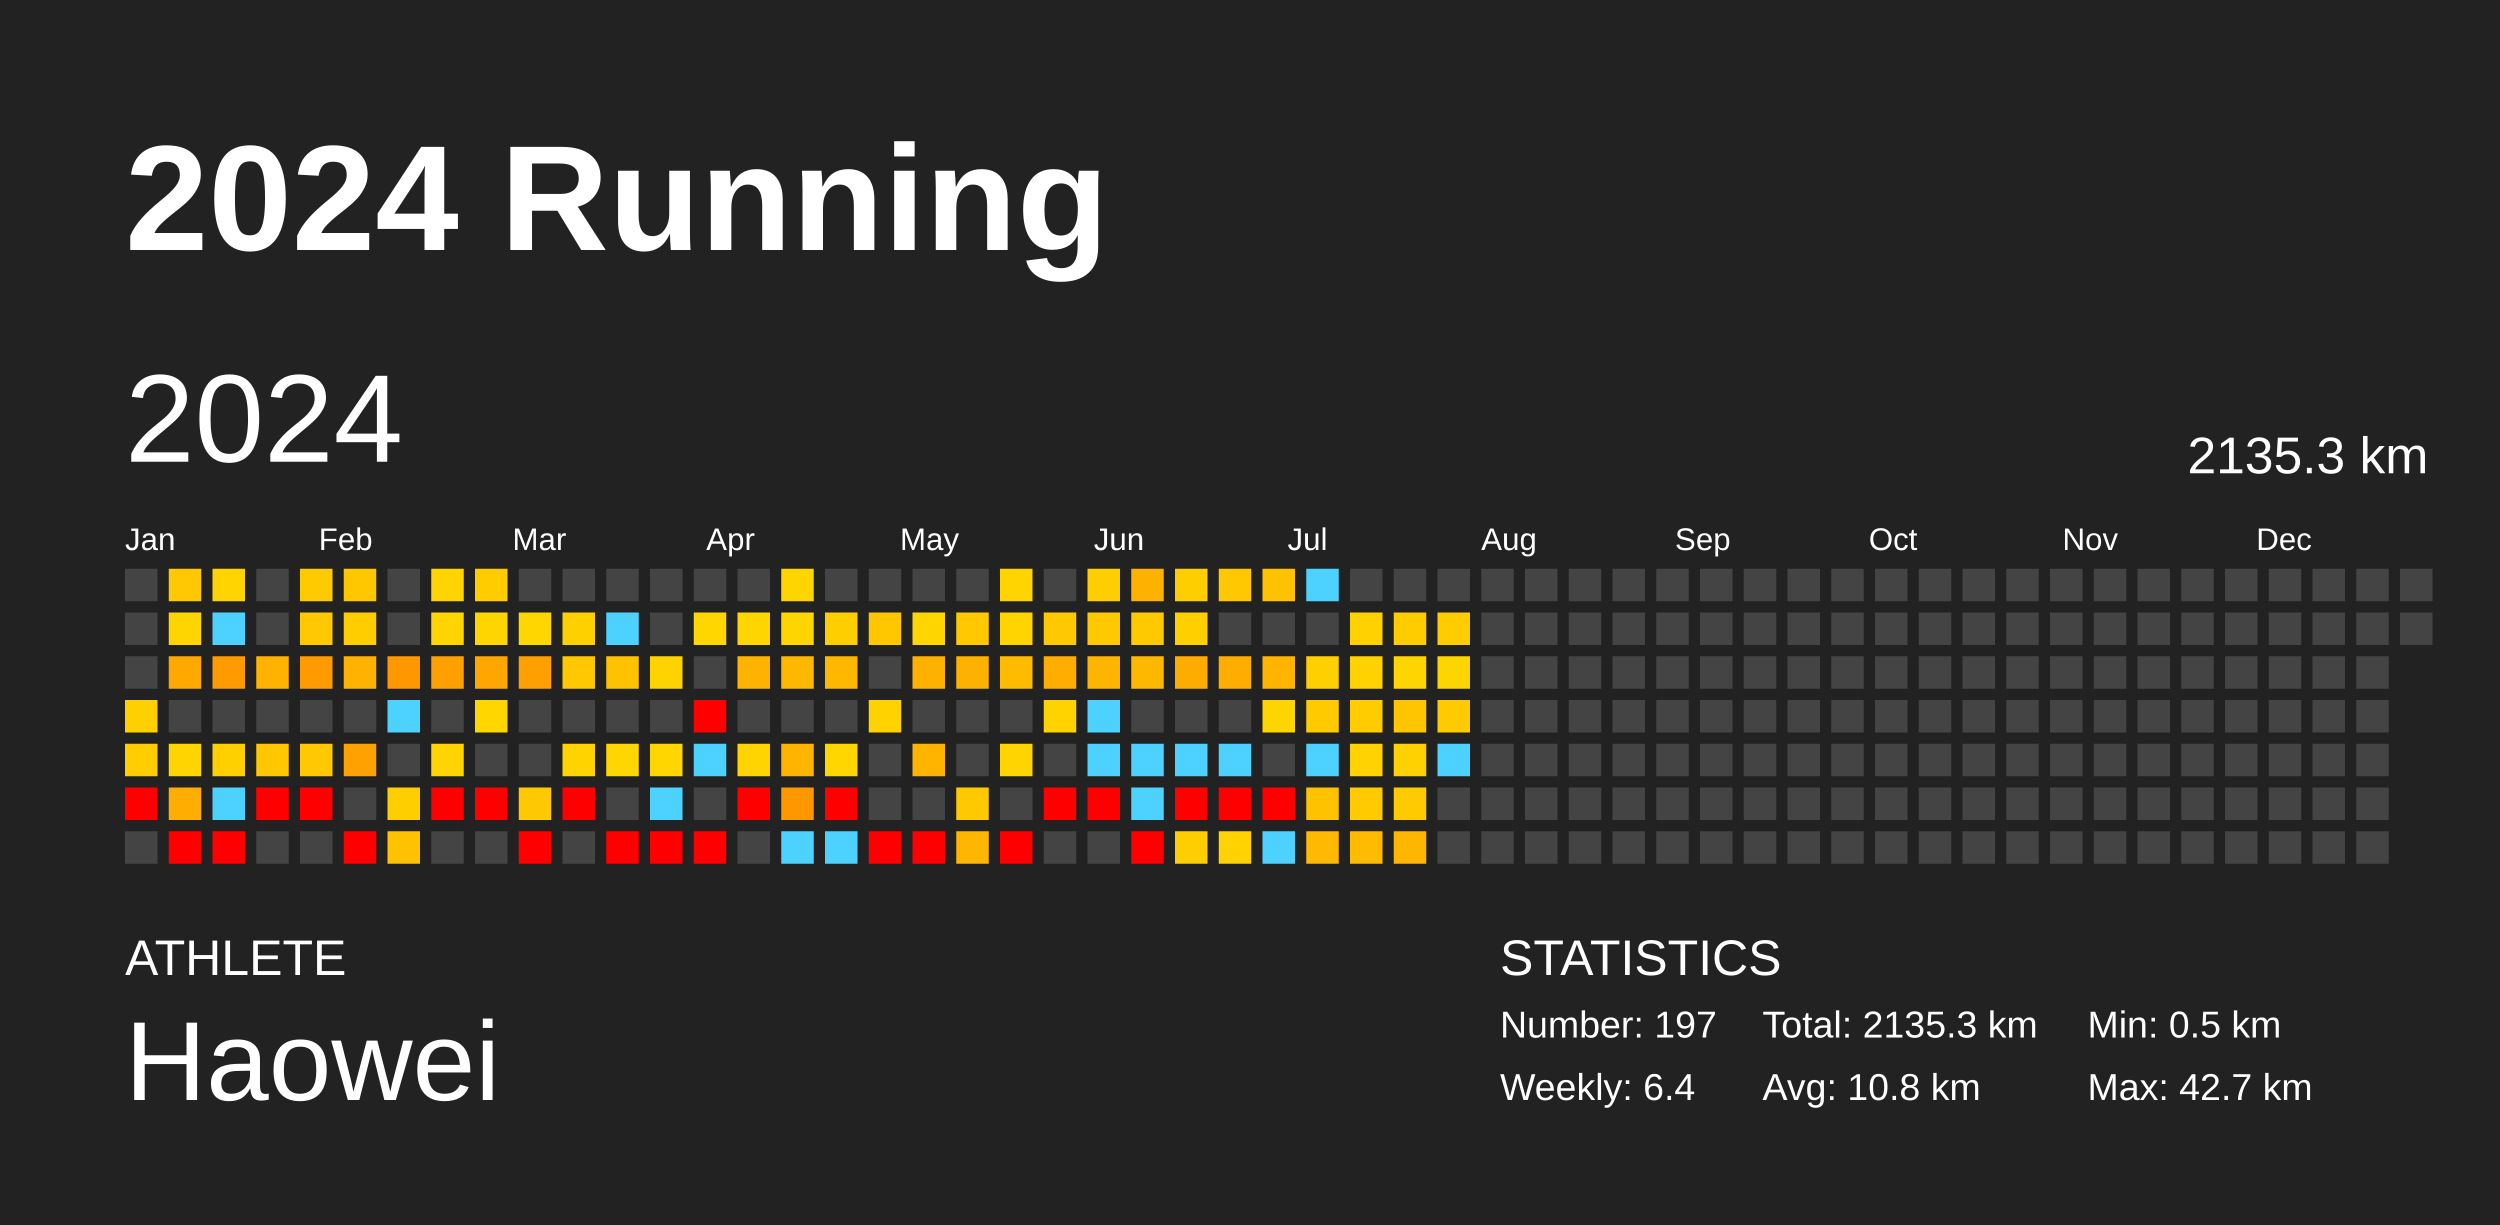
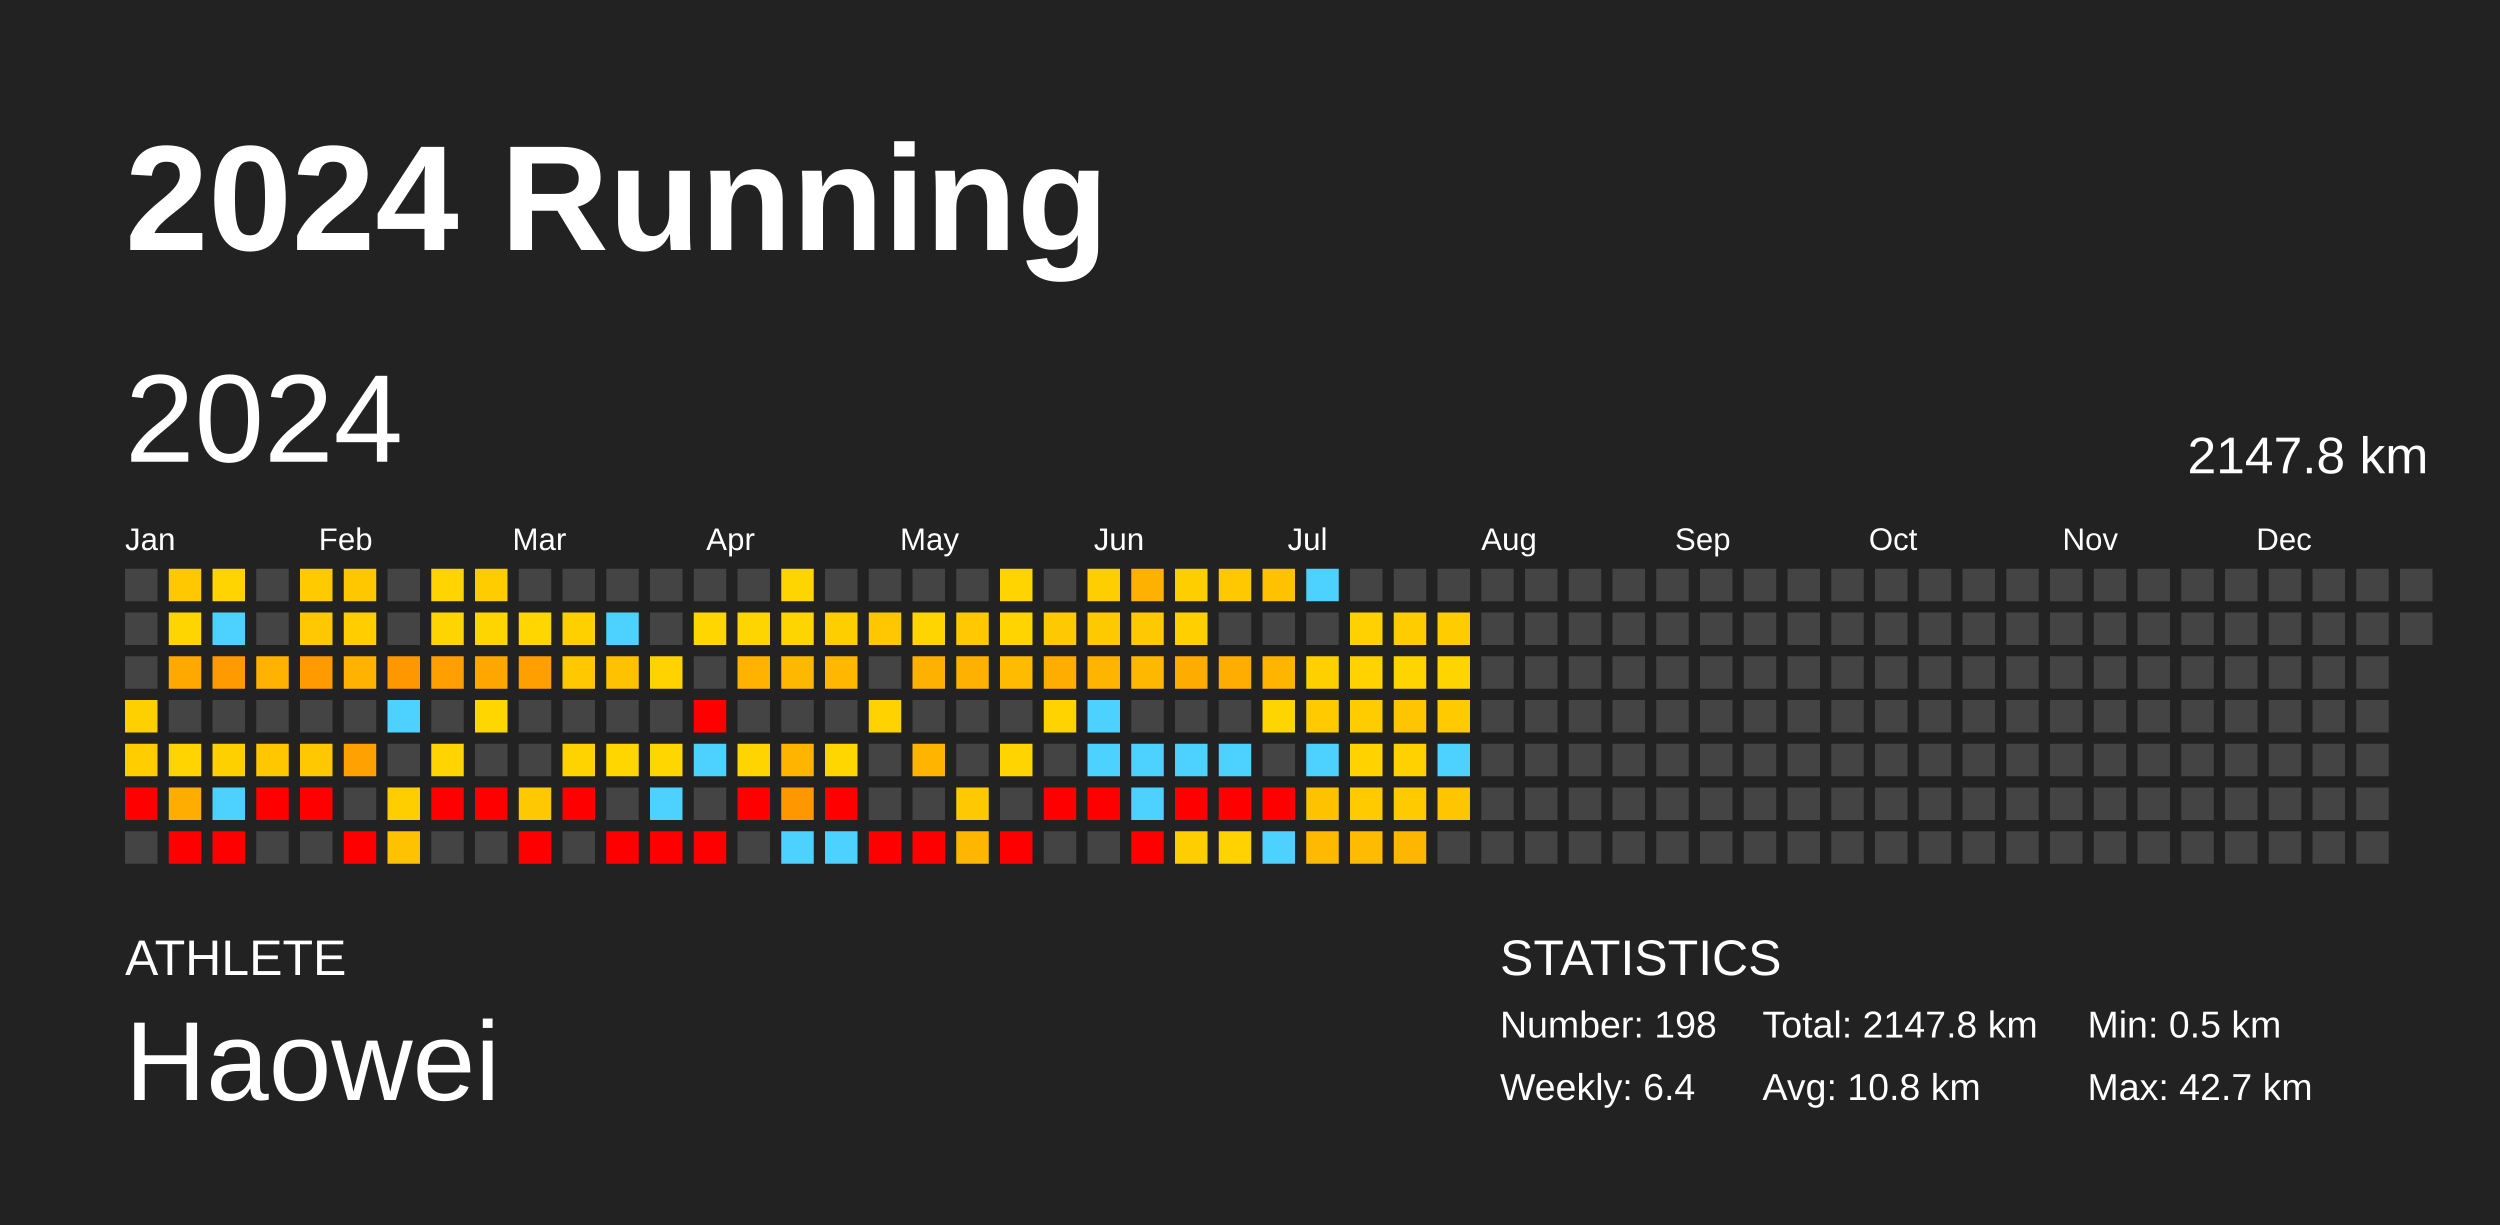
<svg xmlns="http://www.w3.org/2000/svg" baseProfile="full" height="98mm" version="1.1" viewBox="0,0,200,98" width="200mm">
  <defs />
  <rect fill="#222222" height="98" width="200" x="0" y="0" />
  <text fill="#FFFFFF" style="font-size:12px; font-family:Arial; font-weight:bold;" x="10" y="20">2024 Running</text>
  <text fill="#FFFFFF" style="font-size:4px; font-family:Arial" x="10" y="78">ATHLETE</text>
  <text fill="#FFFFFF" style="font-size:9px; font-family:Arial" x="10" y="88">Haowei</text>
  <text fill="#FFFFFF" style="font-size:4px; font-family:Arial" x="120" y="78">STATISTICS</text>
-   <text fill="#FFFFFF" style="font-size:3px; font-family:Arial" x="120" y="83">Number: 197</text>
+   <text fill="#FFFFFF" style="font-size:3px; font-family:Arial" x="120" y="83">Number: 198</text>
  <text fill="#FFFFFF" style="font-size:3px; font-family:Arial" x="120" y="88">Weekly: 6.4</text>
-   <text fill="#FFFFFF" style="font-size:3px; font-family:Arial" x="141" y="83">Total: 2135.3 km</text>
+   <text fill="#FFFFFF" style="font-size:3px; font-family:Arial" x="141" y="83">Total: 2147.8 km</text>
  <text fill="#FFFFFF" style="font-size:3px; font-family:Arial" x="141" y="88">Avg: 10.8 km</text>
  <text fill="#FFFFFF" style="font-size:3px; font-family:Arial" x="167" y="83">Min: 0.5 km</text>
  <text fill="#FFFFFF" style="font-size:3px; font-family:Arial" x="167" y="88">Max: 42.7 km</text>
  <text dominant-baseline="hanging" fill="#FFFFFF" style="font-size:10.0px; font-family:Arial;" x="10" y="30">2024</text>
-   <text dominant-baseline="hanging" fill="#FFFFFF" style="font-size:4.125px; font-family:Arial;" x="175" y="35">2135.3 km</text>
+   <text dominant-baseline="hanging" fill="#FFFFFF" style="font-size:4.125px; font-family:Arial;" x="175" y="35">2147.8 km</text>
  <text fill="#FFFFFF" style="font-size:2.5px; font-family:Arial" x="10.0" y="44">Jan</text>
  <text fill="#FFFFFF" style="font-size:2.5px; font-family:Arial" x="25.5" y="44">Feb</text>
  <text fill="#FFFFFF" style="font-size:2.5px; font-family:Arial" x="41.0" y="44">Mar</text>
  <text fill="#FFFFFF" style="font-size:2.5px; font-family:Arial" x="56.5" y="44">Apr</text>
  <text fill="#FFFFFF" style="font-size:2.5px; font-family:Arial" x="72.0" y="44">May</text>
  <text fill="#FFFFFF" style="font-size:2.5px; font-family:Arial" x="87.5" y="44">Jun</text>
  <text fill="#FFFFFF" style="font-size:2.5px; font-family:Arial" x="103.0" y="44">Jul</text>
  <text fill="#FFFFFF" style="font-size:2.5px; font-family:Arial" x="118.5" y="44">Aug</text>
  <text fill="#FFFFFF" style="font-size:2.5px; font-family:Arial" x="134.0" y="44">Sep</text>
  <text fill="#FFFFFF" style="font-size:2.5px; font-family:Arial" x="149.5" y="44">Oct</text>
  <text fill="#FFFFFF" style="font-size:2.5px; font-family:Arial" x="165.0" y="44">Nov</text>
  <text fill="#FFFFFF" style="font-size:2.5px; font-family:Arial" x="180.5" y="44">Dec</text>
  <rect fill="#444444" height="2.6" width="2.6" x="10.0" y="45.5" />
  <rect fill="#444444" height="2.6" width="2.6" x="10.0" y="49.0" />
  <rect fill="#444444" height="2.6" width="2.6" x="10.0" y="52.5" />
  <rect fill="#ffd000" height="2.6" width="2.6" x="10.0" y="56.0" />
  <rect fill="#ffcd00" height="2.6" width="2.6" x="10.0" y="59.5" />
  <rect fill="red" height="2.6" width="2.6" x="10.0" y="63.0" />
  <rect fill="#444444" height="2.6" width="2.6" x="10.0" y="66.5" />
  <rect fill="#ffc800" height="2.6" width="2.6" x="13.5" y="45.5" />
  <rect fill="#ffd500" height="2.6" width="2.6" x="13.5" y="49.0" />
  <rect fill="#ffa800" height="2.6" width="2.6" x="13.5" y="52.5" />
  <rect fill="#444444" height="2.6" width="2.6" x="13.5" y="56.0" />
  <rect fill="#ffd400" height="2.6" width="2.6" x="13.5" y="59.5" />
  <rect fill="#ffad00" height="2.6" width="2.6" x="13.5" y="63.0" />
  <rect fill="red" height="2.6" width="2.6" x="13.5" y="66.5" />
  <rect fill="#ffd400" height="2.6" width="2.6" x="17.0" y="45.5" />
  <rect fill="#4dd2ff" height="2.6" width="2.6" x="17.0" y="49.0" />
  <rect fill="#ff9a00" height="2.6" width="2.6" x="17.0" y="52.5" />
  <rect fill="#444444" height="2.6" width="2.6" x="17.0" y="56.0" />
  <rect fill="#ffd000" height="2.6" width="2.6" x="17.0" y="59.5" />
  <rect fill="#4dd2ff" height="2.6" width="2.6" x="17.0" y="63.0" />
  <rect fill="red" height="2.6" width="2.6" x="17.0" y="66.5" />
  <rect fill="#444444" height="2.6" width="2.6" x="20.5" y="45.5" />
  <rect fill="#444444" height="2.6" width="2.6" x="20.5" y="49.0" />
  <rect fill="#ffb200" height="2.6" width="2.6" x="20.5" y="52.5" />
  <rect fill="#444444" height="2.6" width="2.6" x="20.5" y="56.0" />
  <rect fill="#ffc700" height="2.6" width="2.6" x="20.5" y="59.5" />
  <rect fill="red" height="2.6" width="2.6" x="20.5" y="63.0" />
  <rect fill="#444444" height="2.6" width="2.6" x="20.5" y="66.5" />
  <rect fill="#ffcb00" height="2.6" width="2.6" x="24.0" y="45.5" />
  <rect fill="#ffc800" height="2.6" width="2.6" x="24.0" y="49.0" />
  <rect fill="#ff9b00" height="2.6" width="2.6" x="24.0" y="52.5" />
  <rect fill="#444444" height="2.6" width="2.6" x="24.0" y="56.0" />
  <rect fill="#ffc800" height="2.6" width="2.6" x="24.0" y="59.5" />
  <rect fill="red" height="2.6" width="2.6" x="24.0" y="63.0" />
  <rect fill="#444444" height="2.6" width="2.6" x="24.0" y="66.5" />
  <rect fill="#ffc700" height="2.6" width="2.6" x="27.5" y="45.5" />
  <rect fill="#ffcd00" height="2.6" width="2.6" x="27.5" y="49.0" />
  <rect fill="#ffb200" height="2.6" width="2.6" x="27.5" y="52.5" />
  <rect fill="#444444" height="2.6" width="2.6" x="27.5" y="56.0" />
  <rect fill="#ffa100" height="2.6" width="2.6" x="27.5" y="59.5" />
  <rect fill="#444444" height="2.6" width="2.6" x="27.5" y="63.0" />
  <rect fill="red" height="2.6" width="2.6" x="27.5" y="66.5" />
  <rect fill="#444444" height="2.6" width="2.6" x="31.0" y="45.5" />
  <rect fill="#444444" height="2.6" width="2.6" x="31.0" y="49.0" />
  <rect fill="#ff9800" height="2.6" width="2.6" x="31.0" y="52.5" />
  <rect fill="#4dd2ff" height="2.6" width="2.6" x="31.0" y="56.0" />
  <rect fill="#444444" height="2.6" width="2.6" x="31.0" y="59.5" />
  <rect fill="#ffce00" height="2.6" width="2.6" x="31.0" y="63.0" />
  <rect fill="#ffc200" height="2.6" width="2.6" x="31.0" y="66.5" />
  <rect fill="#ffd400" height="2.6" width="2.6" x="34.5" y="45.5" />
  <rect fill="#ffd500" height="2.6" width="2.6" x="34.5" y="49.0" />
  <rect fill="#ff9f00" height="2.6" width="2.6" x="34.5" y="52.5" />
  <rect fill="#444444" height="2.6" width="2.6" x="34.5" y="56.0" />
  <rect fill="#ffd400" height="2.6" width="2.6" x="34.5" y="59.5" />
  <rect fill="red" height="2.6" width="2.6" x="34.5" y="63.0" />
  <rect fill="#444444" height="2.6" width="2.6" x="34.5" y="66.5" />
  <rect fill="#ffcc00" height="2.6" width="2.6" x="38.0" y="45.5" />
  <rect fill="#ffd500" height="2.6" width="2.6" x="38.0" y="49.0" />
  <rect fill="#ffa700" height="2.6" width="2.6" x="38.0" y="52.5" />
  <rect fill="#ffd600" height="2.6" width="2.6" x="38.0" y="56.0" />
  <rect fill="#444444" height="2.6" width="2.6" x="38.0" y="59.5" />
  <rect fill="red" height="2.6" width="2.6" x="38.0" y="63.0" />
  <rect fill="#444444" height="2.6" width="2.6" x="38.0" y="66.5" />
  <rect fill="#444444" height="2.6" width="2.6" x="41.5" y="45.5" />
  <rect fill="#ffd600" height="2.6" width="2.6" x="41.5" y="49.0" />
  <rect fill="#ffa000" height="2.6" width="2.6" x="41.5" y="52.5" />
  <rect fill="#444444" height="2.6" width="2.6" x="41.5" y="56.0" />
  <rect fill="#444444" height="2.6" width="2.6" x="41.5" y="59.5" />
  <rect fill="#ffc900" height="2.6" width="2.6" x="41.5" y="63.0" />
  <rect fill="red" height="2.6" width="2.6" x="41.5" y="66.5" />
  <rect fill="#444444" height="2.6" width="2.6" x="45.0" y="45.5" />
  <rect fill="#ffd000" height="2.6" width="2.6" x="45.0" y="49.0" />
  <rect fill="#ffc800" height="2.6" width="2.6" x="45.0" y="52.5" />
  <rect fill="#444444" height="2.6" width="2.6" x="45.0" y="56.0" />
  <rect fill="#ffd300" height="2.6" width="2.6" x="45.0" y="59.5" />
  <rect fill="red" height="2.6" width="2.6" x="45.0" y="63.0" />
  <rect fill="#444444" height="2.6" width="2.6" x="45.0" y="66.5" />
  <rect fill="#444444" height="2.6" width="2.6" x="48.5" y="45.5" />
  <rect fill="#4dd2ff" height="2.6" width="2.6" x="48.5" y="49.0" />
  <rect fill="#ffc100" height="2.6" width="2.6" x="48.5" y="52.5" />
  <rect fill="#444444" height="2.6" width="2.6" x="48.5" y="56.0" />
  <rect fill="#ffd600" height="2.6" width="2.6" x="48.5" y="59.5" />
  <rect fill="#444444" height="2.6" width="2.6" x="48.5" y="63.0" />
  <rect fill="red" height="2.6" width="2.6" x="48.5" y="66.5" />
  <rect fill="#444444" height="2.6" width="2.6" x="52.0" y="45.5" />
  <rect fill="#444444" height="2.6" width="2.6" x="52.0" y="49.0" />
  <rect fill="#ffd300" height="2.6" width="2.6" x="52.0" y="52.5" />
  <rect fill="#444444" height="2.6" width="2.6" x="52.0" y="56.0" />
  <rect fill="#ffd600" height="2.6" width="2.6" x="52.0" y="59.5" />
  <rect fill="#4dd2ff" height="2.6" width="2.6" x="52.0" y="63.0" />
  <rect fill="red" height="2.6" width="2.6" x="52.0" y="66.5" />
  <rect fill="#444444" height="2.6" width="2.6" x="55.5" y="45.5" />
  <rect fill="#ffd600" height="2.6" width="2.6" x="55.5" y="49.0" />
  <rect fill="#444444" height="2.6" width="2.6" x="55.5" y="52.5" />
  <rect fill="red" height="2.6" width="2.6" x="55.5" y="56.0" />
  <rect fill="#4dd2ff" height="2.6" width="2.6" x="55.5" y="59.5" />
  <rect fill="#444444" height="2.6" width="2.6" x="55.5" y="63.0" />
  <rect fill="red" height="2.6" width="2.6" x="55.5" y="66.5" />
  <rect fill="#444444" height="2.6" width="2.6" x="59.0" y="45.5" />
  <rect fill="#ffd500" height="2.6" width="2.6" x="59.0" y="49.0" />
  <rect fill="#ffb300" height="2.6" width="2.6" x="59.0" y="52.5" />
  <rect fill="#444444" height="2.6" width="2.6" x="59.0" y="56.0" />
  <rect fill="#ffd400" height="2.6" width="2.6" x="59.0" y="59.5" />
  <rect fill="red" height="2.6" width="2.6" x="59.0" y="63.0" />
  <rect fill="#444444" height="2.6" width="2.6" x="59.0" y="66.5" />
  <rect fill="#ffd500" height="2.6" width="2.6" x="62.5" y="45.5" />
  <rect fill="#ffd500" height="2.6" width="2.6" x="62.5" y="49.0" />
  <rect fill="#ffb800" height="2.6" width="2.6" x="62.5" y="52.5" />
  <rect fill="#444444" height="2.6" width="2.6" x="62.5" y="56.0" />
  <rect fill="#ffb500" height="2.6" width="2.6" x="62.5" y="59.5" />
  <rect fill="#ff9800" height="2.6" width="2.6" x="62.5" y="63.0" />
  <rect fill="#4dd2ff" height="2.6" width="2.6" x="62.5" y="66.5" />
  <rect fill="#444444" height="2.6" width="2.6" x="66.0" y="45.5" />
  <rect fill="#ffce00" height="2.6" width="2.6" x="66.0" y="49.0" />
  <rect fill="#ffb700" height="2.6" width="2.6" x="66.0" y="52.5" />
  <rect fill="#444444" height="2.6" width="2.6" x="66.0" y="56.0" />
  <rect fill="#ffd600" height="2.6" width="2.6" x="66.0" y="59.5" />
  <rect fill="red" height="2.6" width="2.6" x="66.0" y="63.0" />
  <rect fill="#4dd2ff" height="2.6" width="2.6" x="66.0" y="66.5" />
  <rect fill="#444444" height="2.6" width="2.6" x="69.5" y="45.5" />
  <rect fill="#ffc700" height="2.6" width="2.6" x="69.5" y="49.0" />
  <rect fill="#444444" height="2.6" width="2.6" x="69.5" y="52.5" />
  <rect fill="#ffd200" height="2.6" width="2.6" x="69.5" y="56.0" />
  <rect fill="#444444" height="2.6" width="2.6" x="69.5" y="59.5" />
  <rect fill="#444444" height="2.6" width="2.6" x="69.5" y="63.0" />
  <rect fill="red" height="2.6" width="2.6" x="69.5" y="66.5" />
  <rect fill="#444444" height="2.6" width="2.6" x="73.0" y="45.5" />
  <rect fill="#ffd500" height="2.6" width="2.6" x="73.0" y="49.0" />
  <rect fill="#ffb100" height="2.6" width="2.6" x="73.0" y="52.5" />
  <rect fill="#444444" height="2.6" width="2.6" x="73.0" y="56.0" />
  <rect fill="#ffb500" height="2.6" width="2.6" x="73.0" y="59.5" />
  <rect fill="#444444" height="2.6" width="2.6" x="73.0" y="63.0" />
  <rect fill="red" height="2.6" width="2.6" x="73.0" y="66.5" />
  <rect fill="#444444" height="2.6" width="2.6" x="76.5" y="45.5" />
  <rect fill="#ffc800" height="2.6" width="2.6" x="76.5" y="49.0" />
  <rect fill="#ffb100" height="2.6" width="2.6" x="76.5" y="52.5" />
  <rect fill="#444444" height="2.6" width="2.6" x="76.5" y="56.0" />
  <rect fill="#444444" height="2.6" width="2.6" x="76.5" y="59.5" />
  <rect fill="#ffc900" height="2.6" width="2.6" x="76.5" y="63.0" />
  <rect fill="#ffb600" height="2.6" width="2.6" x="76.5" y="66.5" />
  <rect fill="#ffd400" height="2.6" width="2.6" x="80.0" y="45.5" />
  <rect fill="#ffd400" height="2.6" width="2.6" x="80.0" y="49.0" />
  <rect fill="#ffbb00" height="2.6" width="2.6" x="80.0" y="52.5" />
  <rect fill="#444444" height="2.6" width="2.6" x="80.0" y="56.0" />
  <rect fill="#ffd400" height="2.6" width="2.6" x="80.0" y="59.5" />
  <rect fill="#444444" height="2.6" width="2.6" x="80.0" y="63.0" />
  <rect fill="red" height="2.6" width="2.6" x="80.0" y="66.5" />
  <rect fill="#444444" height="2.6" width="2.6" x="83.5" y="45.5" />
  <rect fill="#ffc900" height="2.6" width="2.6" x="83.5" y="49.0" />
  <rect fill="#ffad00" height="2.6" width="2.6" x="83.5" y="52.5" />
  <rect fill="#ffd300" height="2.6" width="2.6" x="83.5" y="56.0" />
  <rect fill="#444444" height="2.6" width="2.6" x="83.5" y="59.5" />
  <rect fill="red" height="2.6" width="2.6" x="83.5" y="63.0" />
  <rect fill="#444444" height="2.6" width="2.6" x="83.5" y="66.5" />
  <rect fill="#ffce00" height="2.6" width="2.6" x="87.0" y="45.5" />
  <rect fill="#ffc900" height="2.6" width="2.6" x="87.0" y="49.0" />
  <rect fill="#ffb500" height="2.6" width="2.6" x="87.0" y="52.5" />
  <rect fill="#4dd2ff" height="2.6" width="2.6" x="87.0" y="56.0" />
  <rect fill="#4dd2ff" height="2.6" width="2.6" x="87.0" y="59.5" />
  <rect fill="red" height="2.6" width="2.6" x="87.0" y="63.0" />
  <rect fill="#444444" height="2.6" width="2.6" x="87.0" y="66.5" />
  <rect fill="#ffb100" height="2.6" width="2.6" x="90.5" y="45.5" />
  <rect fill="#ffc900" height="2.6" width="2.6" x="90.5" y="49.0" />
  <rect fill="#ffb800" height="2.6" width="2.6" x="90.5" y="52.5" />
  <rect fill="#444444" height="2.6" width="2.6" x="90.5" y="56.0" />
  <rect fill="#4dd2ff" height="2.6" width="2.6" x="90.5" y="59.5" />
  <rect fill="#4dd2ff" height="2.6" width="2.6" x="90.5" y="63.0" />
  <rect fill="red" height="2.6" width="2.6" x="90.5" y="66.5" />
  <rect fill="#ffce00" height="2.6" width="2.6" x="94.0" y="45.5" />
  <rect fill="#ffcf00" height="2.6" width="2.6" x="94.0" y="49.0" />
  <rect fill="#ffac00" height="2.6" width="2.6" x="94.0" y="52.5" />
  <rect fill="#444444" height="2.6" width="2.6" x="94.0" y="56.0" />
  <rect fill="#4dd2ff" height="2.6" width="2.6" x="94.0" y="59.5" />
  <rect fill="red" height="2.6" width="2.6" x="94.0" y="63.0" />
  <rect fill="#ffce00" height="2.6" width="2.6" x="94.0" y="66.5" />
  <rect fill="#ffc800" height="2.6" width="2.6" x="97.5" y="45.5" />
  <rect fill="#444444" height="2.6" width="2.6" x="97.5" y="49.0" />
  <rect fill="#ffae00" height="2.6" width="2.6" x="97.5" y="52.5" />
  <rect fill="#444444" height="2.6" width="2.6" x="97.5" y="56.0" />
  <rect fill="#4dd2ff" height="2.6" width="2.6" x="97.5" y="59.5" />
  <rect fill="red" height="2.6" width="2.6" x="97.5" y="63.0" />
  <rect fill="#ffd200" height="2.6" width="2.6" x="97.5" y="66.5" />
  <rect fill="#ffc100" height="2.6" width="2.6" x="101.0" y="45.5" />
  <rect fill="#444444" height="2.6" width="2.6" x="101.0" y="49.0" />
  <rect fill="#ffb400" height="2.6" width="2.6" x="101.0" y="52.5" />
  <rect fill="#ffd500" height="2.6" width="2.6" x="101.0" y="56.0" />
  <rect fill="#444444" height="2.6" width="2.6" x="101.0" y="59.5" />
  <rect fill="red" height="2.6" width="2.6" x="101.0" y="63.0" />
  <rect fill="#4dd2ff" height="2.6" width="2.6" x="101.0" y="66.5" />
  <rect fill="#4dd2ff" height="2.6" width="2.6" x="104.5" y="45.5" />
  <rect fill="#444444" height="2.6" width="2.6" x="104.5" y="49.0" />
  <rect fill="#ffd000" height="2.6" width="2.6" x="104.5" y="52.5" />
  <rect fill="#ffcb00" height="2.6" width="2.6" x="104.5" y="56.0" />
  <rect fill="#4dd2ff" height="2.6" width="2.6" x="104.5" y="59.5" />
  <rect fill="#ffc200" height="2.6" width="2.6" x="104.5" y="63.0" />
  <rect fill="#ffb900" height="2.6" width="2.6" x="104.5" y="66.5" />
  <rect fill="#444444" height="2.6" width="2.6" x="108.0" y="45.5" />
  <rect fill="#ffd100" height="2.6" width="2.6" x="108.0" y="49.0" />
  <rect fill="#ffd200" height="2.6" width="2.6" x="108.0" y="52.5" />
  <rect fill="#ffcc00" height="2.6" width="2.6" x="108.0" y="56.0" />
  <rect fill="#ffd200" height="2.6" width="2.6" x="108.0" y="59.5" />
  <rect fill="#ffcb00" height="2.6" width="2.6" x="108.0" y="63.0" />
  <rect fill="#ffbb00" height="2.6" width="2.6" x="108.0" y="66.5" />
  <rect fill="#444444" height="2.6" width="2.6" x="111.5" y="45.5" />
  <rect fill="#ffcc00" height="2.6" width="2.6" x="111.5" y="49.0" />
  <rect fill="#ffd500" height="2.6" width="2.6" x="111.5" y="52.5" />
  <rect fill="#ffc500" height="2.6" width="2.6" x="111.5" y="56.0" />
  <rect fill="#ffd100" height="2.6" width="2.6" x="111.5" y="59.5" />
  <rect fill="#ffcb00" height="2.6" width="2.6" x="111.5" y="63.0" />
  <rect fill="#ffb600" height="2.6" width="2.6" x="111.5" y="66.5" />
  <rect fill="#444444" height="2.6" width="2.6" x="115.0" y="45.5" />
  <rect fill="#ffcc00" height="2.6" width="2.6" x="115.0" y="49.0" />
  <rect fill="#ffd500" height="2.6" width="2.6" x="115.0" y="52.5" />
  <rect fill="#ffcb00" height="2.6" width="2.6" x="115.0" y="56.0" />
  <rect fill="#4dd2ff" height="2.6" width="2.6" x="115.0" y="59.5" />
-   <rect fill="#444444" height="2.6" width="2.6" x="115.0" y="63.0" />
+   <rect fill="#ffc600" height="2.6" width="2.6" x="115.0" y="63.0" />
  <rect fill="#444444" height="2.6" width="2.6" x="115.0" y="66.5" />
  <rect fill="#444444" height="2.6" width="2.6" x="118.5" y="45.5" />
  <rect fill="#444444" height="2.6" width="2.6" x="118.5" y="49.0" />
  <rect fill="#444444" height="2.6" width="2.6" x="118.5" y="52.5" />
  <rect fill="#444444" height="2.6" width="2.6" x="118.5" y="56.0" />
  <rect fill="#444444" height="2.6" width="2.6" x="118.5" y="59.5" />
  <rect fill="#444444" height="2.6" width="2.6" x="118.5" y="63.0" />
  <rect fill="#444444" height="2.6" width="2.6" x="118.5" y="66.5" />
  <rect fill="#444444" height="2.6" width="2.6" x="122.0" y="45.5" />
  <rect fill="#444444" height="2.6" width="2.6" x="122.0" y="49.0" />
  <rect fill="#444444" height="2.6" width="2.6" x="122.0" y="52.5" />
  <rect fill="#444444" height="2.6" width="2.6" x="122.0" y="56.0" />
  <rect fill="#444444" height="2.6" width="2.6" x="122.0" y="59.5" />
  <rect fill="#444444" height="2.6" width="2.6" x="122.0" y="63.0" />
  <rect fill="#444444" height="2.6" width="2.6" x="122.0" y="66.5" />
  <rect fill="#444444" height="2.6" width="2.6" x="125.5" y="45.5" />
  <rect fill="#444444" height="2.6" width="2.6" x="125.5" y="49.0" />
  <rect fill="#444444" height="2.6" width="2.6" x="125.5" y="52.5" />
  <rect fill="#444444" height="2.6" width="2.6" x="125.5" y="56.0" />
  <rect fill="#444444" height="2.6" width="2.6" x="125.5" y="59.5" />
  <rect fill="#444444" height="2.6" width="2.6" x="125.5" y="63.0" />
  <rect fill="#444444" height="2.6" width="2.6" x="125.5" y="66.5" />
  <rect fill="#444444" height="2.6" width="2.6" x="129.0" y="45.5" />
  <rect fill="#444444" height="2.6" width="2.6" x="129.0" y="49.0" />
  <rect fill="#444444" height="2.6" width="2.6" x="129.0" y="52.5" />
  <rect fill="#444444" height="2.6" width="2.6" x="129.0" y="56.0" />
  <rect fill="#444444" height="2.6" width="2.6" x="129.0" y="59.5" />
  <rect fill="#444444" height="2.6" width="2.6" x="129.0" y="63.0" />
  <rect fill="#444444" height="2.6" width="2.6" x="129.0" y="66.5" />
  <rect fill="#444444" height="2.6" width="2.6" x="132.5" y="45.5" />
  <rect fill="#444444" height="2.6" width="2.6" x="132.5" y="49.0" />
  <rect fill="#444444" height="2.6" width="2.6" x="132.5" y="52.5" />
  <rect fill="#444444" height="2.6" width="2.6" x="132.5" y="56.0" />
  <rect fill="#444444" height="2.6" width="2.6" x="132.5" y="59.5" />
  <rect fill="#444444" height="2.6" width="2.6" x="132.5" y="63.0" />
  <rect fill="#444444" height="2.6" width="2.6" x="132.5" y="66.5" />
  <rect fill="#444444" height="2.6" width="2.6" x="136.0" y="45.5" />
  <rect fill="#444444" height="2.6" width="2.6" x="136.0" y="49.0" />
  <rect fill="#444444" height="2.6" width="2.6" x="136.0" y="52.5" />
  <rect fill="#444444" height="2.6" width="2.6" x="136.0" y="56.0" />
  <rect fill="#444444" height="2.6" width="2.6" x="136.0" y="59.5" />
  <rect fill="#444444" height="2.6" width="2.6" x="136.0" y="63.0" />
  <rect fill="#444444" height="2.6" width="2.6" x="136.0" y="66.5" />
  <rect fill="#444444" height="2.6" width="2.6" x="139.5" y="45.5" />
  <rect fill="#444444" height="2.6" width="2.6" x="139.5" y="49.0" />
  <rect fill="#444444" height="2.6" width="2.6" x="139.5" y="52.5" />
  <rect fill="#444444" height="2.6" width="2.6" x="139.5" y="56.0" />
  <rect fill="#444444" height="2.6" width="2.6" x="139.5" y="59.5" />
  <rect fill="#444444" height="2.6" width="2.6" x="139.5" y="63.0" />
  <rect fill="#444444" height="2.6" width="2.6" x="139.5" y="66.5" />
  <rect fill="#444444" height="2.6" width="2.6" x="143.0" y="45.5" />
  <rect fill="#444444" height="2.6" width="2.6" x="143.0" y="49.0" />
  <rect fill="#444444" height="2.6" width="2.6" x="143.0" y="52.5" />
  <rect fill="#444444" height="2.6" width="2.6" x="143.0" y="56.0" />
  <rect fill="#444444" height="2.6" width="2.6" x="143.0" y="59.5" />
  <rect fill="#444444" height="2.6" width="2.6" x="143.0" y="63.0" />
  <rect fill="#444444" height="2.6" width="2.6" x="143.0" y="66.5" />
  <rect fill="#444444" height="2.6" width="2.6" x="146.5" y="45.5" />
  <rect fill="#444444" height="2.6" width="2.6" x="146.5" y="49.0" />
  <rect fill="#444444" height="2.6" width="2.6" x="146.5" y="52.5" />
  <rect fill="#444444" height="2.6" width="2.6" x="146.5" y="56.0" />
  <rect fill="#444444" height="2.6" width="2.6" x="146.5" y="59.5" />
  <rect fill="#444444" height="2.6" width="2.6" x="146.5" y="63.0" />
  <rect fill="#444444" height="2.6" width="2.6" x="146.5" y="66.5" />
  <rect fill="#444444" height="2.6" width="2.6" x="150.0" y="45.5" />
  <rect fill="#444444" height="2.6" width="2.6" x="150.0" y="49.0" />
  <rect fill="#444444" height="2.6" width="2.6" x="150.0" y="52.5" />
  <rect fill="#444444" height="2.6" width="2.6" x="150.0" y="56.0" />
  <rect fill="#444444" height="2.6" width="2.6" x="150.0" y="59.5" />
  <rect fill="#444444" height="2.6" width="2.6" x="150.0" y="63.0" />
  <rect fill="#444444" height="2.6" width="2.6" x="150.0" y="66.5" />
  <rect fill="#444444" height="2.6" width="2.6" x="153.5" y="45.5" />
  <rect fill="#444444" height="2.6" width="2.6" x="153.5" y="49.0" />
  <rect fill="#444444" height="2.6" width="2.6" x="153.5" y="52.5" />
  <rect fill="#444444" height="2.6" width="2.6" x="153.5" y="56.0" />
  <rect fill="#444444" height="2.6" width="2.6" x="153.5" y="59.5" />
  <rect fill="#444444" height="2.6" width="2.6" x="153.5" y="63.0" />
  <rect fill="#444444" height="2.6" width="2.6" x="153.5" y="66.5" />
  <rect fill="#444444" height="2.6" width="2.6" x="157.0" y="45.5" />
  <rect fill="#444444" height="2.6" width="2.6" x="157.0" y="49.0" />
  <rect fill="#444444" height="2.6" width="2.6" x="157.0" y="52.5" />
  <rect fill="#444444" height="2.6" width="2.6" x="157.0" y="56.0" />
  <rect fill="#444444" height="2.6" width="2.6" x="157.0" y="59.5" />
  <rect fill="#444444" height="2.6" width="2.6" x="157.0" y="63.0" />
  <rect fill="#444444" height="2.6" width="2.6" x="157.0" y="66.5" />
  <rect fill="#444444" height="2.6" width="2.6" x="160.5" y="45.5" />
  <rect fill="#444444" height="2.6" width="2.6" x="160.5" y="49.0" />
  <rect fill="#444444" height="2.6" width="2.6" x="160.5" y="52.5" />
  <rect fill="#444444" height="2.6" width="2.6" x="160.5" y="56.0" />
  <rect fill="#444444" height="2.6" width="2.6" x="160.5" y="59.5" />
  <rect fill="#444444" height="2.6" width="2.6" x="160.5" y="63.0" />
  <rect fill="#444444" height="2.6" width="2.6" x="160.5" y="66.5" />
  <rect fill="#444444" height="2.6" width="2.6" x="164.0" y="45.5" />
  <rect fill="#444444" height="2.6" width="2.6" x="164.0" y="49.0" />
  <rect fill="#444444" height="2.6" width="2.6" x="164.0" y="52.5" />
  <rect fill="#444444" height="2.6" width="2.6" x="164.0" y="56.0" />
  <rect fill="#444444" height="2.6" width="2.6" x="164.0" y="59.5" />
  <rect fill="#444444" height="2.6" width="2.6" x="164.0" y="63.0" />
  <rect fill="#444444" height="2.6" width="2.6" x="164.0" y="66.5" />
  <rect fill="#444444" height="2.6" width="2.6" x="167.5" y="45.5" />
  <rect fill="#444444" height="2.6" width="2.6" x="167.5" y="49.0" />
  <rect fill="#444444" height="2.6" width="2.6" x="167.5" y="52.5" />
  <rect fill="#444444" height="2.6" width="2.6" x="167.5" y="56.0" />
  <rect fill="#444444" height="2.6" width="2.6" x="167.5" y="59.5" />
  <rect fill="#444444" height="2.6" width="2.6" x="167.5" y="63.0" />
  <rect fill="#444444" height="2.6" width="2.6" x="167.5" y="66.5" />
  <rect fill="#444444" height="2.6" width="2.6" x="171.0" y="45.5" />
  <rect fill="#444444" height="2.6" width="2.6" x="171.0" y="49.0" />
  <rect fill="#444444" height="2.6" width="2.6" x="171.0" y="52.5" />
  <rect fill="#444444" height="2.6" width="2.6" x="171.0" y="56.0" />
  <rect fill="#444444" height="2.6" width="2.6" x="171.0" y="59.5" />
  <rect fill="#444444" height="2.6" width="2.6" x="171.0" y="63.0" />
  <rect fill="#444444" height="2.6" width="2.6" x="171.0" y="66.5" />
  <rect fill="#444444" height="2.6" width="2.6" x="174.5" y="45.5" />
  <rect fill="#444444" height="2.6" width="2.6" x="174.5" y="49.0" />
  <rect fill="#444444" height="2.6" width="2.6" x="174.5" y="52.5" />
  <rect fill="#444444" height="2.6" width="2.6" x="174.5" y="56.0" />
  <rect fill="#444444" height="2.6" width="2.6" x="174.5" y="59.5" />
  <rect fill="#444444" height="2.6" width="2.6" x="174.5" y="63.0" />
  <rect fill="#444444" height="2.6" width="2.6" x="174.5" y="66.5" />
  <rect fill="#444444" height="2.6" width="2.6" x="178.0" y="45.5" />
  <rect fill="#444444" height="2.6" width="2.6" x="178.0" y="49.0" />
  <rect fill="#444444" height="2.6" width="2.6" x="178.0" y="52.5" />
  <rect fill="#444444" height="2.6" width="2.6" x="178.0" y="56.0" />
  <rect fill="#444444" height="2.6" width="2.6" x="178.0" y="59.5" />
  <rect fill="#444444" height="2.6" width="2.6" x="178.0" y="63.0" />
  <rect fill="#444444" height="2.6" width="2.6" x="178.0" y="66.5" />
  <rect fill="#444444" height="2.6" width="2.6" x="181.5" y="45.5" />
  <rect fill="#444444" height="2.6" width="2.6" x="181.5" y="49.0" />
  <rect fill="#444444" height="2.6" width="2.6" x="181.5" y="52.5" />
  <rect fill="#444444" height="2.6" width="2.6" x="181.5" y="56.0" />
  <rect fill="#444444" height="2.6" width="2.6" x="181.5" y="59.5" />
  <rect fill="#444444" height="2.6" width="2.6" x="181.5" y="63.0" />
  <rect fill="#444444" height="2.6" width="2.6" x="181.5" y="66.5" />
  <rect fill="#444444" height="2.6" width="2.6" x="185.0" y="45.5" />
  <rect fill="#444444" height="2.6" width="2.6" x="185.0" y="49.0" />
  <rect fill="#444444" height="2.6" width="2.6" x="185.0" y="52.5" />
  <rect fill="#444444" height="2.6" width="2.6" x="185.0" y="56.0" />
  <rect fill="#444444" height="2.6" width="2.6" x="185.0" y="59.5" />
  <rect fill="#444444" height="2.6" width="2.6" x="185.0" y="63.0" />
  <rect fill="#444444" height="2.6" width="2.6" x="185.0" y="66.5" />
  <rect fill="#444444" height="2.6" width="2.6" x="188.5" y="45.5" />
  <rect fill="#444444" height="2.6" width="2.6" x="188.5" y="49.0" />
  <rect fill="#444444" height="2.6" width="2.6" x="188.5" y="52.5" />
  <rect fill="#444444" height="2.6" width="2.6" x="188.5" y="56.0" />
  <rect fill="#444444" height="2.6" width="2.6" x="188.5" y="59.5" />
  <rect fill="#444444" height="2.6" width="2.6" x="188.5" y="63.0" />
  <rect fill="#444444" height="2.6" width="2.6" x="188.5" y="66.5" />
  <rect fill="#444444" height="2.6" width="2.6" x="192.0" y="45.5" />
  <rect fill="#444444" height="2.6" width="2.6" x="192.0" y="49.0" />
</svg>
